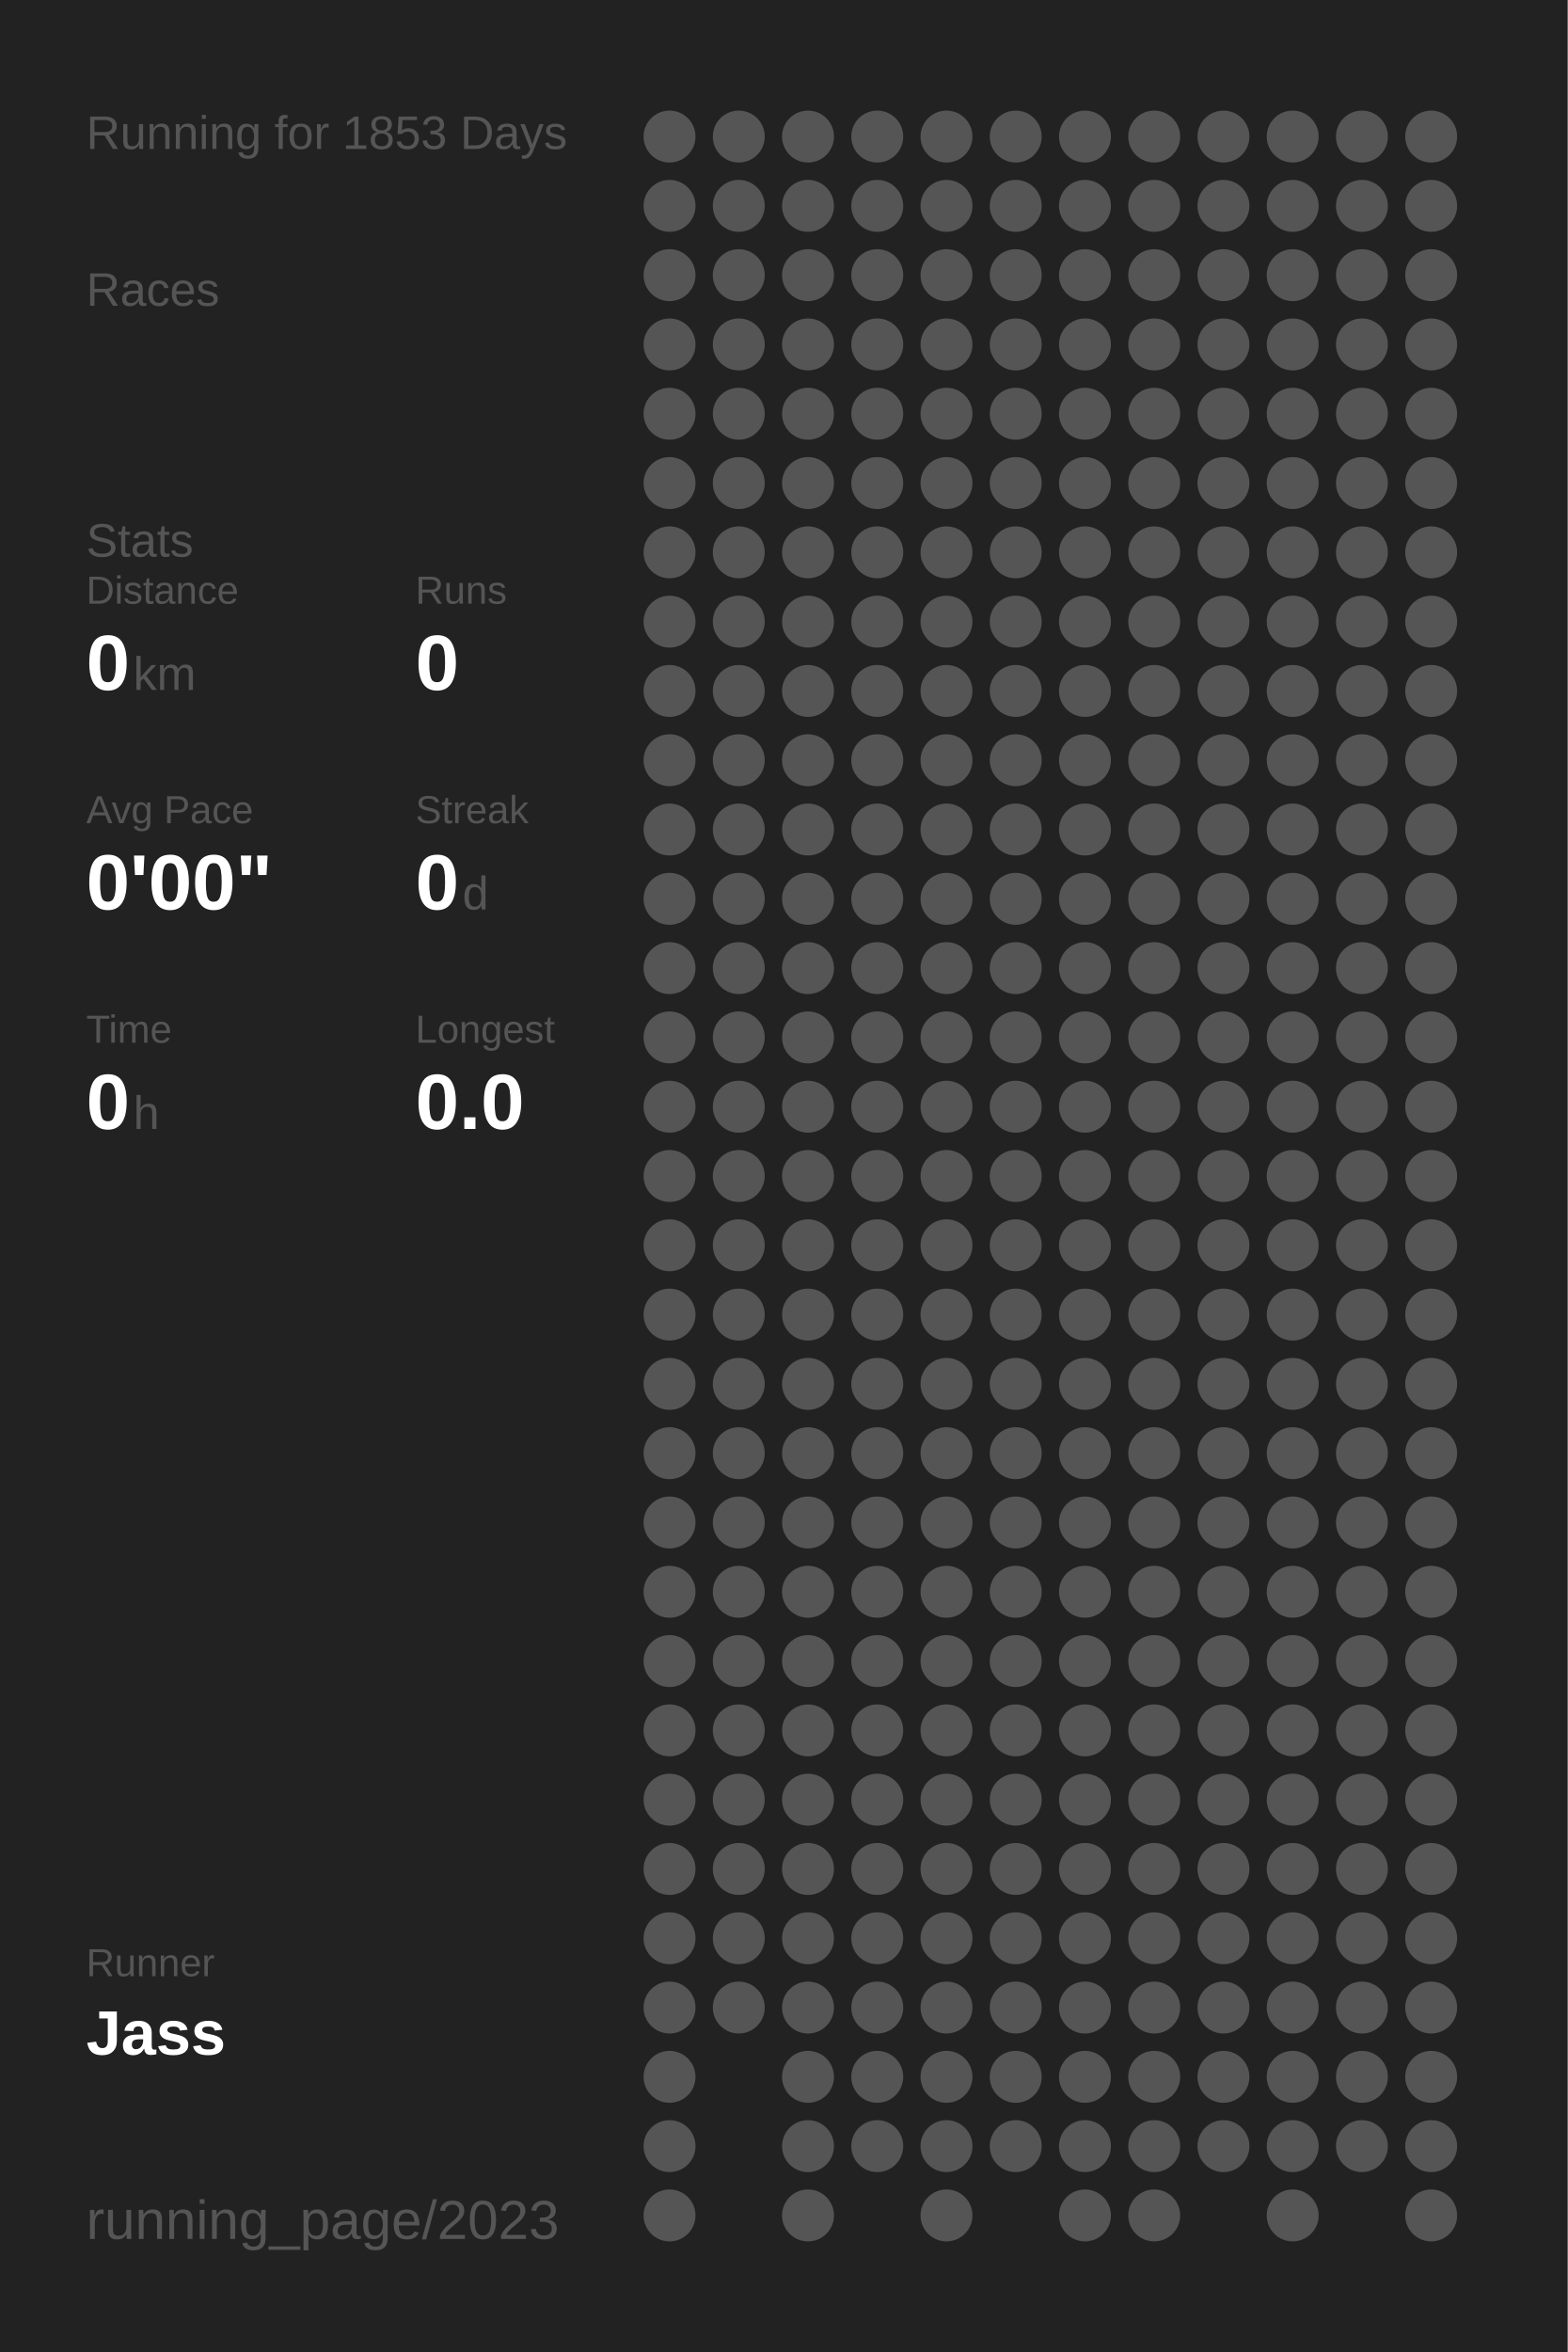
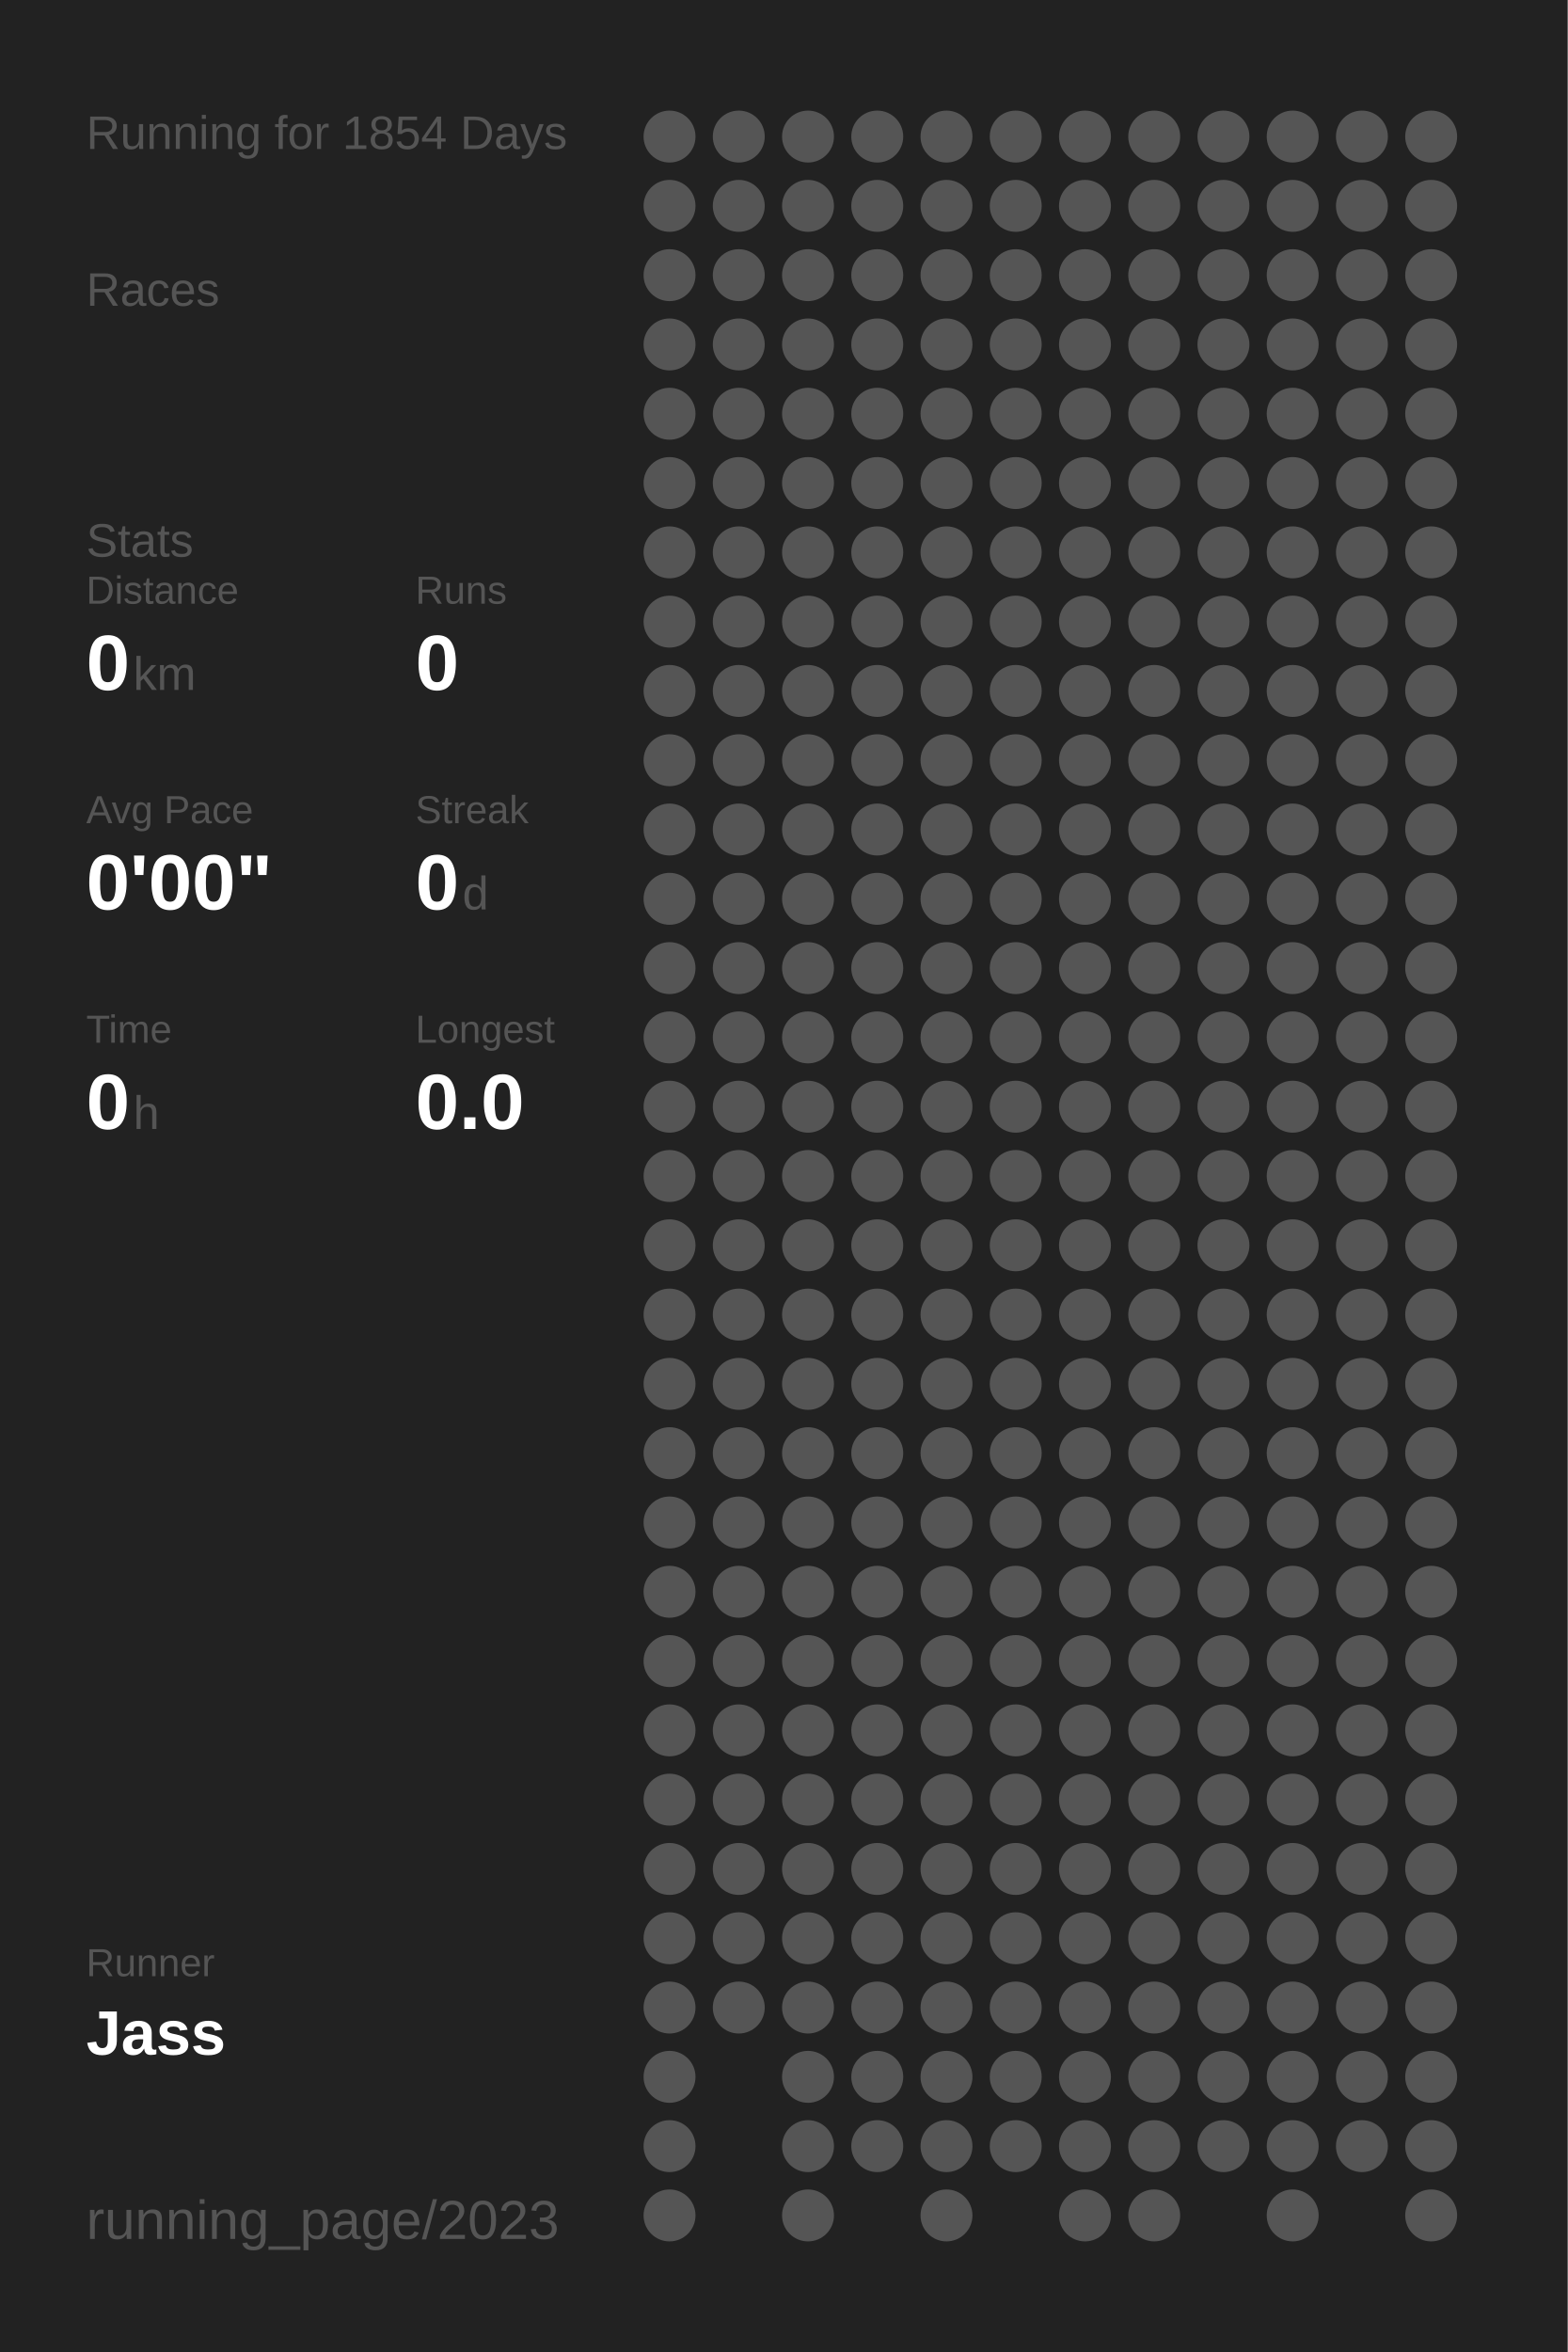
<svg xmlns="http://www.w3.org/2000/svg" baseProfile="full" height="300mm" version="1.1" viewBox="0,0,200,300" width="200mm">
  <defs />
  <rect fill="#222222" height="300" width="200" x="0" y="0" />
-   <text fill="#555555" style="font-size:6px; font-family:Arial;" x="11" y="19">Running for 1853 Days</text>
+   <text fill="#555555" style="font-size:6px; font-family:Arial;" x="11" y="19">Running for 1854 Days</text>
  <text fill="#555555" style="font-size:6px; font-family:Arial;" x="11" y="39">Races</text>
  <text fill="#555555" style="font-size:6px; font-family:Arial;" x="11" y="71">Stats</text>
  <text fill="#555555" style="font-size:5px; font-family:Arial;" x="11" y="77">Distance</text>
  <text fill="#FFFFFF" style="font-size:10px; font-family:Arial; font-weight:bold;" x="11" y="88">0</text>
  <text fill="#555555" style="font-size:6px; font-family:Arial;" x="17" y="88">km</text>
  <text fill="#555555" style="font-size:5px; font-family:Arial;" x="53" y="77">Runs</text>
  <text fill="#FFFFFF" style="font-size:10px; font-family:Arial; font-weight:bold;" x="53" y="88">0</text>
  <text fill="#555555" style="font-size:5px; font-family:Arial;" x="11" y="105">Avg Pace</text>
  <text fill="#FFFFFF" style="font-size:10px; font-family:Arial; font-weight:bold;" x="11" y="116">0'00"</text>
  <text fill="#555555" style="font-size:5px; font-family:Arial;" x="53" y="105">Streak</text>
  <text fill="#FFFFFF" style="font-size:10px; font-family:Arial; font-weight:bold;" x="53" y="116">0</text>
  <text fill="#555555" style="font-size:6px; font-family:Arial;" x="59" y="116">d</text>
  <text fill="#555555" style="font-size:5px; font-family:Arial;" x="11" y="133">Time</text>
  <text fill="#FFFFFF" style="font-size:10px; font-family:Arial; font-weight:bold;" x="11" y="144">0</text>
  <text fill="#555555" style="font-size:6px; font-family:Arial;" x="17" y="144">h</text>
  <text fill="#555555" style="font-size:5px; font-family:Arial;" x="53" y="133">Longest</text>
  <text fill="#FFFFFF" style="font-size:10px; font-family:Arial; font-weight:bold;" x="53" y="144">0.0</text>
  <text fill="#555555" style="font-size:5px; font-family:Arial;" x="11" y="252.065">Runner</text>
  <text fill="#FFFFFF" style="font-size:8px; font-family:Arial; font-weight:bold;" x="11" y="262.065">Jass</text>
  <text fill="#555555" style="font-size:7px; font-family:Arial;" x="11" y="285.581">running_page/2023</text>
  <circle cx="85.417" cy="17.419" fill="#555555" r="3.312" />
  <circle cx="85.417" cy="26.258" fill="#555555" r="3.312" />
  <circle cx="85.417" cy="35.097" fill="#555555" r="3.312" />
  <circle cx="85.417" cy="43.935" fill="#555555" r="3.312" />
  <circle cx="85.417" cy="52.774" fill="#555555" r="3.312" />
  <circle cx="85.417" cy="61.613" fill="#555555" r="3.312" />
  <circle cx="85.417" cy="70.452" fill="#555555" r="3.312" />
  <circle cx="85.417" cy="79.29" fill="#555555" r="3.312" />
  <circle cx="85.417" cy="88.129" fill="#555555" r="3.312" />
  <circle cx="85.417" cy="96.968" fill="#555555" r="3.312" />
  <circle cx="85.417" cy="105.806" fill="#555555" r="3.312" />
  <circle cx="85.417" cy="114.645" fill="#555555" r="3.312" />
  <circle cx="85.417" cy="123.484" fill="#555555" r="3.312" />
  <circle cx="85.417" cy="132.323" fill="#555555" r="3.312" />
  <circle cx="85.417" cy="141.161" fill="#555555" r="3.312" />
  <circle cx="85.417" cy="150" fill="#555555" r="3.312" />
  <circle cx="85.417" cy="158.839" fill="#555555" r="3.312" />
  <circle cx="85.417" cy="167.677" fill="#555555" r="3.312" />
  <circle cx="85.417" cy="176.516" fill="#555555" r="3.312" />
  <circle cx="85.417" cy="185.355" fill="#555555" r="3.312" />
  <circle cx="85.417" cy="194.194" fill="#555555" r="3.312" />
  <circle cx="85.417" cy="203.032" fill="#555555" r="3.312" />
  <circle cx="85.417" cy="211.871" fill="#555555" r="3.312" />
  <circle cx="85.417" cy="220.71" fill="#555555" r="3.312" />
  <circle cx="85.417" cy="229.548" fill="#555555" r="3.312" />
  <circle cx="85.417" cy="238.387" fill="#555555" r="3.312" />
  <circle cx="85.417" cy="247.226" fill="#555555" r="3.312" />
  <circle cx="85.417" cy="256.065" fill="#555555" r="3.312" />
  <circle cx="85.417" cy="264.903" fill="#555555" r="3.312" />
  <circle cx="85.417" cy="273.742" fill="#555555" r="3.312" />
  <circle cx="85.417" cy="282.581" fill="#555555" r="3.312" />
  <circle cx="94.25" cy="17.419" fill="#555555" r="3.312" />
  <circle cx="94.25" cy="26.258" fill="#555555" r="3.312" />
  <circle cx="94.25" cy="35.097" fill="#555555" r="3.312" />
  <circle cx="94.25" cy="43.935" fill="#555555" r="3.312" />
  <circle cx="94.25" cy="52.774" fill="#555555" r="3.312" />
  <circle cx="94.25" cy="61.613" fill="#555555" r="3.312" />
  <circle cx="94.25" cy="70.452" fill="#555555" r="3.312" />
  <circle cx="94.25" cy="79.29" fill="#555555" r="3.312" />
  <circle cx="94.25" cy="88.129" fill="#555555" r="3.312" />
  <circle cx="94.25" cy="96.968" fill="#555555" r="3.312" />
  <circle cx="94.25" cy="105.806" fill="#555555" r="3.312" />
  <circle cx="94.25" cy="114.645" fill="#555555" r="3.312" />
  <circle cx="94.25" cy="123.484" fill="#555555" r="3.312" />
  <circle cx="94.25" cy="132.323" fill="#555555" r="3.312" />
  <circle cx="94.25" cy="141.161" fill="#555555" r="3.312" />
  <circle cx="94.25" cy="150" fill="#555555" r="3.312" />
  <circle cx="94.25" cy="158.839" fill="#555555" r="3.312" />
  <circle cx="94.25" cy="167.677" fill="#555555" r="3.312" />
  <circle cx="94.25" cy="176.516" fill="#555555" r="3.312" />
  <circle cx="94.25" cy="185.355" fill="#555555" r="3.312" />
  <circle cx="94.25" cy="194.194" fill="#555555" r="3.312" />
  <circle cx="94.25" cy="203.032" fill="#555555" r="3.312" />
  <circle cx="94.25" cy="211.871" fill="#555555" r="3.312" />
  <circle cx="94.25" cy="220.71" fill="#555555" r="3.312" />
  <circle cx="94.25" cy="229.548" fill="#555555" r="3.312" />
  <circle cx="94.25" cy="238.387" fill="#555555" r="3.312" />
  <circle cx="94.25" cy="247.226" fill="#555555" r="3.312" />
  <circle cx="94.25" cy="256.065" fill="#555555" r="3.312" />
  <circle cx="103.083" cy="17.419" fill="#555555" r="3.312" />
  <circle cx="103.083" cy="26.258" fill="#555555" r="3.312" />
  <circle cx="103.083" cy="35.097" fill="#555555" r="3.312" />
  <circle cx="103.083" cy="43.935" fill="#555555" r="3.312" />
  <circle cx="103.083" cy="52.774" fill="#555555" r="3.312" />
  <circle cx="103.083" cy="61.613" fill="#555555" r="3.312" />
  <circle cx="103.083" cy="70.452" fill="#555555" r="3.312" />
  <circle cx="103.083" cy="79.29" fill="#555555" r="3.312" />
  <circle cx="103.083" cy="88.129" fill="#555555" r="3.312" />
  <circle cx="103.083" cy="96.968" fill="#555555" r="3.312" />
  <circle cx="103.083" cy="105.806" fill="#555555" r="3.312" />
  <circle cx="103.083" cy="114.645" fill="#555555" r="3.312" />
  <circle cx="103.083" cy="123.484" fill="#555555" r="3.312" />
  <circle cx="103.083" cy="132.323" fill="#555555" r="3.312" />
  <circle cx="103.083" cy="141.161" fill="#555555" r="3.312" />
  <circle cx="103.083" cy="150" fill="#555555" r="3.312" />
  <circle cx="103.083" cy="158.839" fill="#555555" r="3.312" />
  <circle cx="103.083" cy="167.677" fill="#555555" r="3.312" />
  <circle cx="103.083" cy="176.516" fill="#555555" r="3.312" />
  <circle cx="103.083" cy="185.355" fill="#555555" r="3.312" />
  <circle cx="103.083" cy="194.194" fill="#555555" r="3.312" />
  <circle cx="103.083" cy="203.032" fill="#555555" r="3.312" />
  <circle cx="103.083" cy="211.871" fill="#555555" r="3.312" />
  <circle cx="103.083" cy="220.71" fill="#555555" r="3.312" />
  <circle cx="103.083" cy="229.548" fill="#555555" r="3.312" />
  <circle cx="103.083" cy="238.387" fill="#555555" r="3.312" />
  <circle cx="103.083" cy="247.226" fill="#555555" r="3.312" />
  <circle cx="103.083" cy="256.065" fill="#555555" r="3.312" />
  <circle cx="103.083" cy="264.903" fill="#555555" r="3.312" />
  <circle cx="103.083" cy="273.742" fill="#555555" r="3.312" />
  <circle cx="103.083" cy="282.581" fill="#555555" r="3.312" />
  <circle cx="111.917" cy="17.419" fill="#555555" r="3.312" />
  <circle cx="111.917" cy="26.258" fill="#555555" r="3.312" />
  <circle cx="111.917" cy="35.097" fill="#555555" r="3.312" />
  <circle cx="111.917" cy="43.935" fill="#555555" r="3.312" />
  <circle cx="111.917" cy="52.774" fill="#555555" r="3.312" />
  <circle cx="111.917" cy="61.613" fill="#555555" r="3.312" />
  <circle cx="111.917" cy="70.452" fill="#555555" r="3.312" />
  <circle cx="111.917" cy="79.29" fill="#555555" r="3.312" />
  <circle cx="111.917" cy="88.129" fill="#555555" r="3.312" />
  <circle cx="111.917" cy="96.968" fill="#555555" r="3.312" />
  <circle cx="111.917" cy="105.806" fill="#555555" r="3.312" />
  <circle cx="111.917" cy="114.645" fill="#555555" r="3.312" />
  <circle cx="111.917" cy="123.484" fill="#555555" r="3.312" />
  <circle cx="111.917" cy="132.323" fill="#555555" r="3.312" />
  <circle cx="111.917" cy="141.161" fill="#555555" r="3.312" />
  <circle cx="111.917" cy="150" fill="#555555" r="3.312" />
  <circle cx="111.917" cy="158.839" fill="#555555" r="3.312" />
  <circle cx="111.917" cy="167.677" fill="#555555" r="3.312" />
  <circle cx="111.917" cy="176.516" fill="#555555" r="3.312" />
  <circle cx="111.917" cy="185.355" fill="#555555" r="3.312" />
  <circle cx="111.917" cy="194.194" fill="#555555" r="3.312" />
  <circle cx="111.917" cy="203.032" fill="#555555" r="3.312" />
  <circle cx="111.917" cy="211.871" fill="#555555" r="3.312" />
  <circle cx="111.917" cy="220.71" fill="#555555" r="3.312" />
  <circle cx="111.917" cy="229.548" fill="#555555" r="3.312" />
  <circle cx="111.917" cy="238.387" fill="#555555" r="3.312" />
  <circle cx="111.917" cy="247.226" fill="#555555" r="3.312" />
  <circle cx="111.917" cy="256.065" fill="#555555" r="3.312" />
  <circle cx="111.917" cy="264.903" fill="#555555" r="3.312" />
  <circle cx="111.917" cy="273.742" fill="#555555" r="3.312" />
  <circle cx="120.75" cy="17.419" fill="#555555" r="3.312" />
  <circle cx="120.75" cy="26.258" fill="#555555" r="3.312" />
  <circle cx="120.75" cy="35.097" fill="#555555" r="3.312" />
  <circle cx="120.75" cy="43.935" fill="#555555" r="3.312" />
  <circle cx="120.75" cy="52.774" fill="#555555" r="3.312" />
  <circle cx="120.75" cy="61.613" fill="#555555" r="3.312" />
  <circle cx="120.75" cy="70.452" fill="#555555" r="3.312" />
  <circle cx="120.75" cy="79.29" fill="#555555" r="3.312" />
  <circle cx="120.75" cy="88.129" fill="#555555" r="3.312" />
  <circle cx="120.75" cy="96.968" fill="#555555" r="3.312" />
  <circle cx="120.75" cy="105.806" fill="#555555" r="3.312" />
  <circle cx="120.75" cy="114.645" fill="#555555" r="3.312" />
  <circle cx="120.75" cy="123.484" fill="#555555" r="3.312" />
  <circle cx="120.75" cy="132.323" fill="#555555" r="3.312" />
  <circle cx="120.75" cy="141.161" fill="#555555" r="3.312" />
  <circle cx="120.75" cy="150" fill="#555555" r="3.312" />
  <circle cx="120.75" cy="158.839" fill="#555555" r="3.312" />
  <circle cx="120.75" cy="167.677" fill="#555555" r="3.312" />
  <circle cx="120.75" cy="176.516" fill="#555555" r="3.312" />
  <circle cx="120.75" cy="185.355" fill="#555555" r="3.312" />
  <circle cx="120.75" cy="194.194" fill="#555555" r="3.312" />
  <circle cx="120.75" cy="203.032" fill="#555555" r="3.312" />
  <circle cx="120.75" cy="211.871" fill="#555555" r="3.312" />
  <circle cx="120.75" cy="220.71" fill="#555555" r="3.312" />
  <circle cx="120.75" cy="229.548" fill="#555555" r="3.312" />
  <circle cx="120.75" cy="238.387" fill="#555555" r="3.312" />
  <circle cx="120.75" cy="247.226" fill="#555555" r="3.312" />
  <circle cx="120.75" cy="256.065" fill="#555555" r="3.312" />
  <circle cx="120.75" cy="264.903" fill="#555555" r="3.312" />
  <circle cx="120.75" cy="273.742" fill="#555555" r="3.312" />
  <circle cx="120.75" cy="282.581" fill="#555555" r="3.312" />
  <circle cx="129.583" cy="17.419" fill="#555555" r="3.312" />
  <circle cx="129.583" cy="26.258" fill="#555555" r="3.312" />
  <circle cx="129.583" cy="35.097" fill="#555555" r="3.312" />
  <circle cx="129.583" cy="43.935" fill="#555555" r="3.312" />
  <circle cx="129.583" cy="52.774" fill="#555555" r="3.312" />
  <circle cx="129.583" cy="61.613" fill="#555555" r="3.312" />
  <circle cx="129.583" cy="70.452" fill="#555555" r="3.312" />
  <circle cx="129.583" cy="79.29" fill="#555555" r="3.312" />
  <circle cx="129.583" cy="88.129" fill="#555555" r="3.312" />
  <circle cx="129.583" cy="96.968" fill="#555555" r="3.312" />
  <circle cx="129.583" cy="105.806" fill="#555555" r="3.312" />
  <circle cx="129.583" cy="114.645" fill="#555555" r="3.312" />
  <circle cx="129.583" cy="123.484" fill="#555555" r="3.312" />
  <circle cx="129.583" cy="132.323" fill="#555555" r="3.312" />
  <circle cx="129.583" cy="141.161" fill="#555555" r="3.312" />
  <circle cx="129.583" cy="150" fill="#555555" r="3.312" />
  <circle cx="129.583" cy="158.839" fill="#555555" r="3.312" />
  <circle cx="129.583" cy="167.677" fill="#555555" r="3.312" />
  <circle cx="129.583" cy="176.516" fill="#555555" r="3.312" />
  <circle cx="129.583" cy="185.355" fill="#555555" r="3.312" />
  <circle cx="129.583" cy="194.194" fill="#555555" r="3.312" />
  <circle cx="129.583" cy="203.032" fill="#555555" r="3.312" />
  <circle cx="129.583" cy="211.871" fill="#555555" r="3.312" />
  <circle cx="129.583" cy="220.71" fill="#555555" r="3.312" />
  <circle cx="129.583" cy="229.548" fill="#555555" r="3.312" />
  <circle cx="129.583" cy="238.387" fill="#555555" r="3.312" />
  <circle cx="129.583" cy="247.226" fill="#555555" r="3.312" />
  <circle cx="129.583" cy="256.065" fill="#555555" r="3.312" />
  <circle cx="129.583" cy="264.903" fill="#555555" r="3.312" />
  <circle cx="129.583" cy="273.742" fill="#555555" r="3.312" />
  <circle cx="138.417" cy="17.419" fill="#555555" r="3.312" />
  <circle cx="138.417" cy="26.258" fill="#555555" r="3.312" />
  <circle cx="138.417" cy="35.097" fill="#555555" r="3.312" />
  <circle cx="138.417" cy="43.935" fill="#555555" r="3.312" />
  <circle cx="138.417" cy="52.774" fill="#555555" r="3.312" />
  <circle cx="138.417" cy="61.613" fill="#555555" r="3.312" />
  <circle cx="138.417" cy="70.452" fill="#555555" r="3.312" />
  <circle cx="138.417" cy="79.29" fill="#555555" r="3.312" />
  <circle cx="138.417" cy="88.129" fill="#555555" r="3.312" />
  <circle cx="138.417" cy="96.968" fill="#555555" r="3.312" />
  <circle cx="138.417" cy="105.806" fill="#555555" r="3.312" />
  <circle cx="138.417" cy="114.645" fill="#555555" r="3.312" />
  <circle cx="138.417" cy="123.484" fill="#555555" r="3.312" />
  <circle cx="138.417" cy="132.323" fill="#555555" r="3.312" />
  <circle cx="138.417" cy="141.161" fill="#555555" r="3.312" />
  <circle cx="138.417" cy="150" fill="#555555" r="3.312" />
  <circle cx="138.417" cy="158.839" fill="#555555" r="3.312" />
  <circle cx="138.417" cy="167.677" fill="#555555" r="3.312" />
  <circle cx="138.417" cy="176.516" fill="#555555" r="3.312" />
  <circle cx="138.417" cy="185.355" fill="#555555" r="3.312" />
  <circle cx="138.417" cy="194.194" fill="#555555" r="3.312" />
  <circle cx="138.417" cy="203.032" fill="#555555" r="3.312" />
  <circle cx="138.417" cy="211.871" fill="#555555" r="3.312" />
  <circle cx="138.417" cy="220.71" fill="#555555" r="3.312" />
  <circle cx="138.417" cy="229.548" fill="#555555" r="3.312" />
  <circle cx="138.417" cy="238.387" fill="#555555" r="3.312" />
  <circle cx="138.417" cy="247.226" fill="#555555" r="3.312" />
  <circle cx="138.417" cy="256.065" fill="#555555" r="3.312" />
  <circle cx="138.417" cy="264.903" fill="#555555" r="3.312" />
  <circle cx="138.417" cy="273.742" fill="#555555" r="3.312" />
  <circle cx="138.417" cy="282.581" fill="#555555" r="3.312" />
  <circle cx="147.25" cy="17.419" fill="#555555" r="3.312" />
  <circle cx="147.25" cy="26.258" fill="#555555" r="3.312" />
  <circle cx="147.25" cy="35.097" fill="#555555" r="3.312" />
  <circle cx="147.25" cy="43.935" fill="#555555" r="3.312" />
  <circle cx="147.25" cy="52.774" fill="#555555" r="3.312" />
  <circle cx="147.25" cy="61.613" fill="#555555" r="3.312" />
  <circle cx="147.25" cy="70.452" fill="#555555" r="3.312" />
  <circle cx="147.25" cy="79.29" fill="#555555" r="3.312" />
  <circle cx="147.25" cy="88.129" fill="#555555" r="3.312" />
  <circle cx="147.25" cy="96.968" fill="#555555" r="3.312" />
  <circle cx="147.25" cy="105.806" fill="#555555" r="3.312" />
  <circle cx="147.25" cy="114.645" fill="#555555" r="3.312" />
  <circle cx="147.25" cy="123.484" fill="#555555" r="3.312" />
  <circle cx="147.25" cy="132.323" fill="#555555" r="3.312" />
  <circle cx="147.25" cy="141.161" fill="#555555" r="3.312" />
  <circle cx="147.25" cy="150" fill="#555555" r="3.312" />
  <circle cx="147.25" cy="158.839" fill="#555555" r="3.312" />
  <circle cx="147.25" cy="167.677" fill="#555555" r="3.312" />
  <circle cx="147.25" cy="176.516" fill="#555555" r="3.312" />
  <circle cx="147.25" cy="185.355" fill="#555555" r="3.312" />
  <circle cx="147.25" cy="194.194" fill="#555555" r="3.312" />
  <circle cx="147.25" cy="203.032" fill="#555555" r="3.312" />
  <circle cx="147.25" cy="211.871" fill="#555555" r="3.312" />
  <circle cx="147.25" cy="220.71" fill="#555555" r="3.312" />
  <circle cx="147.25" cy="229.548" fill="#555555" r="3.312" />
  <circle cx="147.25" cy="238.387" fill="#555555" r="3.312" />
  <circle cx="147.25" cy="247.226" fill="#555555" r="3.312" />
  <circle cx="147.25" cy="256.065" fill="#555555" r="3.312" />
  <circle cx="147.25" cy="264.903" fill="#555555" r="3.312" />
  <circle cx="147.25" cy="273.742" fill="#555555" r="3.312" />
  <circle cx="147.25" cy="282.581" fill="#555555" r="3.312" />
  <circle cx="156.083" cy="17.419" fill="#555555" r="3.312" />
  <circle cx="156.083" cy="26.258" fill="#555555" r="3.312" />
  <circle cx="156.083" cy="35.097" fill="#555555" r="3.312" />
  <circle cx="156.083" cy="43.935" fill="#555555" r="3.312" />
  <circle cx="156.083" cy="52.774" fill="#555555" r="3.312" />
  <circle cx="156.083" cy="61.613" fill="#555555" r="3.312" />
  <circle cx="156.083" cy="70.452" fill="#555555" r="3.312" />
  <circle cx="156.083" cy="79.29" fill="#555555" r="3.312" />
  <circle cx="156.083" cy="88.129" fill="#555555" r="3.312" />
  <circle cx="156.083" cy="96.968" fill="#555555" r="3.312" />
  <circle cx="156.083" cy="105.806" fill="#555555" r="3.312" />
  <circle cx="156.083" cy="114.645" fill="#555555" r="3.312" />
  <circle cx="156.083" cy="123.484" fill="#555555" r="3.312" />
  <circle cx="156.083" cy="132.323" fill="#555555" r="3.312" />
  <circle cx="156.083" cy="141.161" fill="#555555" r="3.312" />
  <circle cx="156.083" cy="150" fill="#555555" r="3.312" />
  <circle cx="156.083" cy="158.839" fill="#555555" r="3.312" />
  <circle cx="156.083" cy="167.677" fill="#555555" r="3.312" />
  <circle cx="156.083" cy="176.516" fill="#555555" r="3.312" />
  <circle cx="156.083" cy="185.355" fill="#555555" r="3.312" />
  <circle cx="156.083" cy="194.194" fill="#555555" r="3.312" />
  <circle cx="156.083" cy="203.032" fill="#555555" r="3.312" />
  <circle cx="156.083" cy="211.871" fill="#555555" r="3.312" />
  <circle cx="156.083" cy="220.71" fill="#555555" r="3.312" />
  <circle cx="156.083" cy="229.548" fill="#555555" r="3.312" />
  <circle cx="156.083" cy="238.387" fill="#555555" r="3.312" />
  <circle cx="156.083" cy="247.226" fill="#555555" r="3.312" />
  <circle cx="156.083" cy="256.065" fill="#555555" r="3.312" />
  <circle cx="156.083" cy="264.903" fill="#555555" r="3.312" />
  <circle cx="156.083" cy="273.742" fill="#555555" r="3.312" />
  <circle cx="164.917" cy="17.419" fill="#555555" r="3.312" />
  <circle cx="164.917" cy="26.258" fill="#555555" r="3.312" />
  <circle cx="164.917" cy="35.097" fill="#555555" r="3.312" />
  <circle cx="164.917" cy="43.935" fill="#555555" r="3.312" />
  <circle cx="164.917" cy="52.774" fill="#555555" r="3.312" />
  <circle cx="164.917" cy="61.613" fill="#555555" r="3.312" />
  <circle cx="164.917" cy="70.452" fill="#555555" r="3.312" />
  <circle cx="164.917" cy="79.29" fill="#555555" r="3.312" />
  <circle cx="164.917" cy="88.129" fill="#555555" r="3.312" />
  <circle cx="164.917" cy="96.968" fill="#555555" r="3.312" />
  <circle cx="164.917" cy="105.806" fill="#555555" r="3.312" />
  <circle cx="164.917" cy="114.645" fill="#555555" r="3.312" />
  <circle cx="164.917" cy="123.484" fill="#555555" r="3.312" />
  <circle cx="164.917" cy="132.323" fill="#555555" r="3.312" />
  <circle cx="164.917" cy="141.161" fill="#555555" r="3.312" />
  <circle cx="164.917" cy="150" fill="#555555" r="3.312" />
  <circle cx="164.917" cy="158.839" fill="#555555" r="3.312" />
  <circle cx="164.917" cy="167.677" fill="#555555" r="3.312" />
  <circle cx="164.917" cy="176.516" fill="#555555" r="3.312" />
  <circle cx="164.917" cy="185.355" fill="#555555" r="3.312" />
  <circle cx="164.917" cy="194.194" fill="#555555" r="3.312" />
  <circle cx="164.917" cy="203.032" fill="#555555" r="3.312" />
  <circle cx="164.917" cy="211.871" fill="#555555" r="3.312" />
  <circle cx="164.917" cy="220.71" fill="#555555" r="3.312" />
  <circle cx="164.917" cy="229.548" fill="#555555" r="3.312" />
  <circle cx="164.917" cy="238.387" fill="#555555" r="3.312" />
  <circle cx="164.917" cy="247.226" fill="#555555" r="3.312" />
  <circle cx="164.917" cy="256.065" fill="#555555" r="3.312" />
  <circle cx="164.917" cy="264.903" fill="#555555" r="3.312" />
  <circle cx="164.917" cy="273.742" fill="#555555" r="3.312" />
  <circle cx="164.917" cy="282.581" fill="#555555" r="3.312" />
  <circle cx="173.75" cy="17.419" fill="#555555" r="3.312" />
  <circle cx="173.75" cy="26.258" fill="#555555" r="3.312" />
  <circle cx="173.75" cy="35.097" fill="#555555" r="3.312" />
  <circle cx="173.75" cy="43.935" fill="#555555" r="3.312" />
  <circle cx="173.75" cy="52.774" fill="#555555" r="3.312" />
  <circle cx="173.75" cy="61.613" fill="#555555" r="3.312" />
  <circle cx="173.75" cy="70.452" fill="#555555" r="3.312" />
  <circle cx="173.75" cy="79.29" fill="#555555" r="3.312" />
  <circle cx="173.75" cy="88.129" fill="#555555" r="3.312" />
  <circle cx="173.75" cy="96.968" fill="#555555" r="3.312" />
  <circle cx="173.75" cy="105.806" fill="#555555" r="3.312" />
  <circle cx="173.75" cy="114.645" fill="#555555" r="3.312" />
  <circle cx="173.75" cy="123.484" fill="#555555" r="3.312" />
  <circle cx="173.75" cy="132.323" fill="#555555" r="3.312" />
  <circle cx="173.75" cy="141.161" fill="#555555" r="3.312" />
  <circle cx="173.75" cy="150" fill="#555555" r="3.312" />
  <circle cx="173.75" cy="158.839" fill="#555555" r="3.312" />
  <circle cx="173.75" cy="167.677" fill="#555555" r="3.312" />
  <circle cx="173.75" cy="176.516" fill="#555555" r="3.312" />
  <circle cx="173.75" cy="185.355" fill="#555555" r="3.312" />
  <circle cx="173.75" cy="194.194" fill="#555555" r="3.312" />
  <circle cx="173.75" cy="203.032" fill="#555555" r="3.312" />
  <circle cx="173.75" cy="211.871" fill="#555555" r="3.312" />
  <circle cx="173.75" cy="220.71" fill="#555555" r="3.312" />
  <circle cx="173.75" cy="229.548" fill="#555555" r="3.312" />
  <circle cx="173.75" cy="238.387" fill="#555555" r="3.312" />
  <circle cx="173.75" cy="247.226" fill="#555555" r="3.312" />
  <circle cx="173.75" cy="256.065" fill="#555555" r="3.312" />
  <circle cx="173.75" cy="264.903" fill="#555555" r="3.312" />
  <circle cx="173.75" cy="273.742" fill="#555555" r="3.312" />
  <circle cx="182.583" cy="17.419" fill="#555555" r="3.312" />
  <circle cx="182.583" cy="26.258" fill="#555555" r="3.312" />
  <circle cx="182.583" cy="35.097" fill="#555555" r="3.312" />
  <circle cx="182.583" cy="43.935" fill="#555555" r="3.312" />
  <circle cx="182.583" cy="52.774" fill="#555555" r="3.312" />
  <circle cx="182.583" cy="61.613" fill="#555555" r="3.312" />
  <circle cx="182.583" cy="70.452" fill="#555555" r="3.312" />
  <circle cx="182.583" cy="79.29" fill="#555555" r="3.312" />
  <circle cx="182.583" cy="88.129" fill="#555555" r="3.312" />
  <circle cx="182.583" cy="96.968" fill="#555555" r="3.312" />
  <circle cx="182.583" cy="105.806" fill="#555555" r="3.312" />
  <circle cx="182.583" cy="114.645" fill="#555555" r="3.312" />
  <circle cx="182.583" cy="123.484" fill="#555555" r="3.312" />
  <circle cx="182.583" cy="132.323" fill="#555555" r="3.312" />
  <circle cx="182.583" cy="141.161" fill="#555555" r="3.312" />
  <circle cx="182.583" cy="150" fill="#555555" r="3.312" />
  <circle cx="182.583" cy="158.839" fill="#555555" r="3.312" />
  <circle cx="182.583" cy="167.677" fill="#555555" r="3.312" />
  <circle cx="182.583" cy="176.516" fill="#555555" r="3.312" />
  <circle cx="182.583" cy="185.355" fill="#555555" r="3.312" />
  <circle cx="182.583" cy="194.194" fill="#555555" r="3.312" />
  <circle cx="182.583" cy="203.032" fill="#555555" r="3.312" />
  <circle cx="182.583" cy="211.871" fill="#555555" r="3.312" />
  <circle cx="182.583" cy="220.71" fill="#555555" r="3.312" />
  <circle cx="182.583" cy="229.548" fill="#555555" r="3.312" />
  <circle cx="182.583" cy="238.387" fill="#555555" r="3.312" />
  <circle cx="182.583" cy="247.226" fill="#555555" r="3.312" />
  <circle cx="182.583" cy="256.065" fill="#555555" r="3.312" />
  <circle cx="182.583" cy="264.903" fill="#555555" r="3.312" />
  <circle cx="182.583" cy="273.742" fill="#555555" r="3.312" />
  <circle cx="182.583" cy="282.581" fill="#555555" r="3.312" />
</svg>
